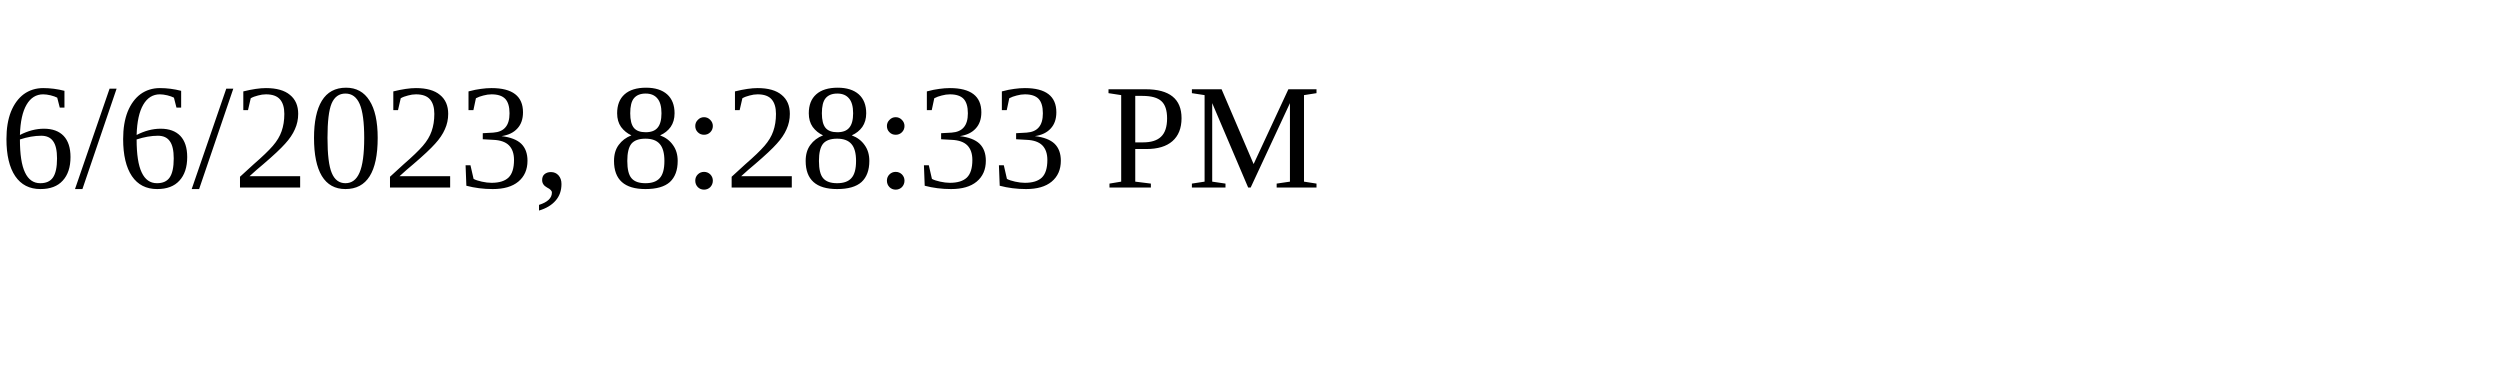
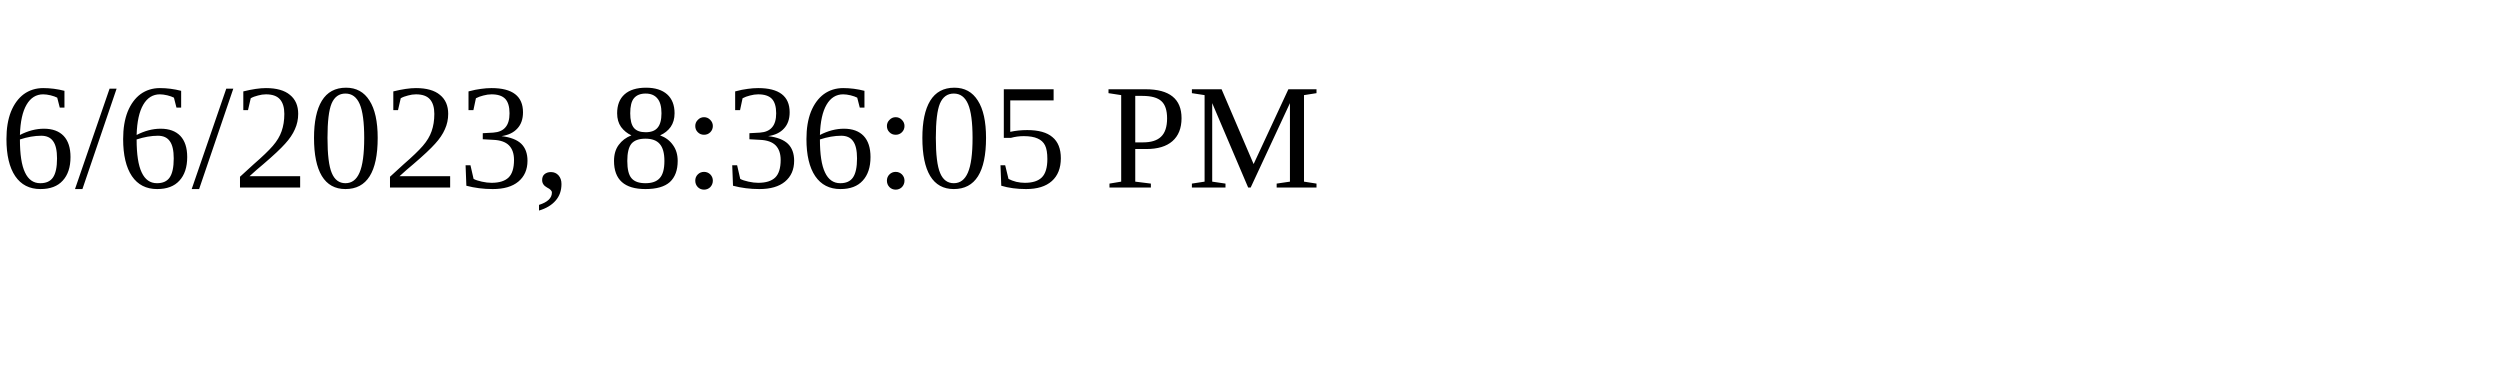
<svg xmlns="http://www.w3.org/2000/svg" height="30" width="200">
-   <text x="0" y="15">6/6/2023, 8:28:33 PM</text>
+   <text x="0" y="15">6/6/2023, 8:36:05 PM</text>
</svg>
